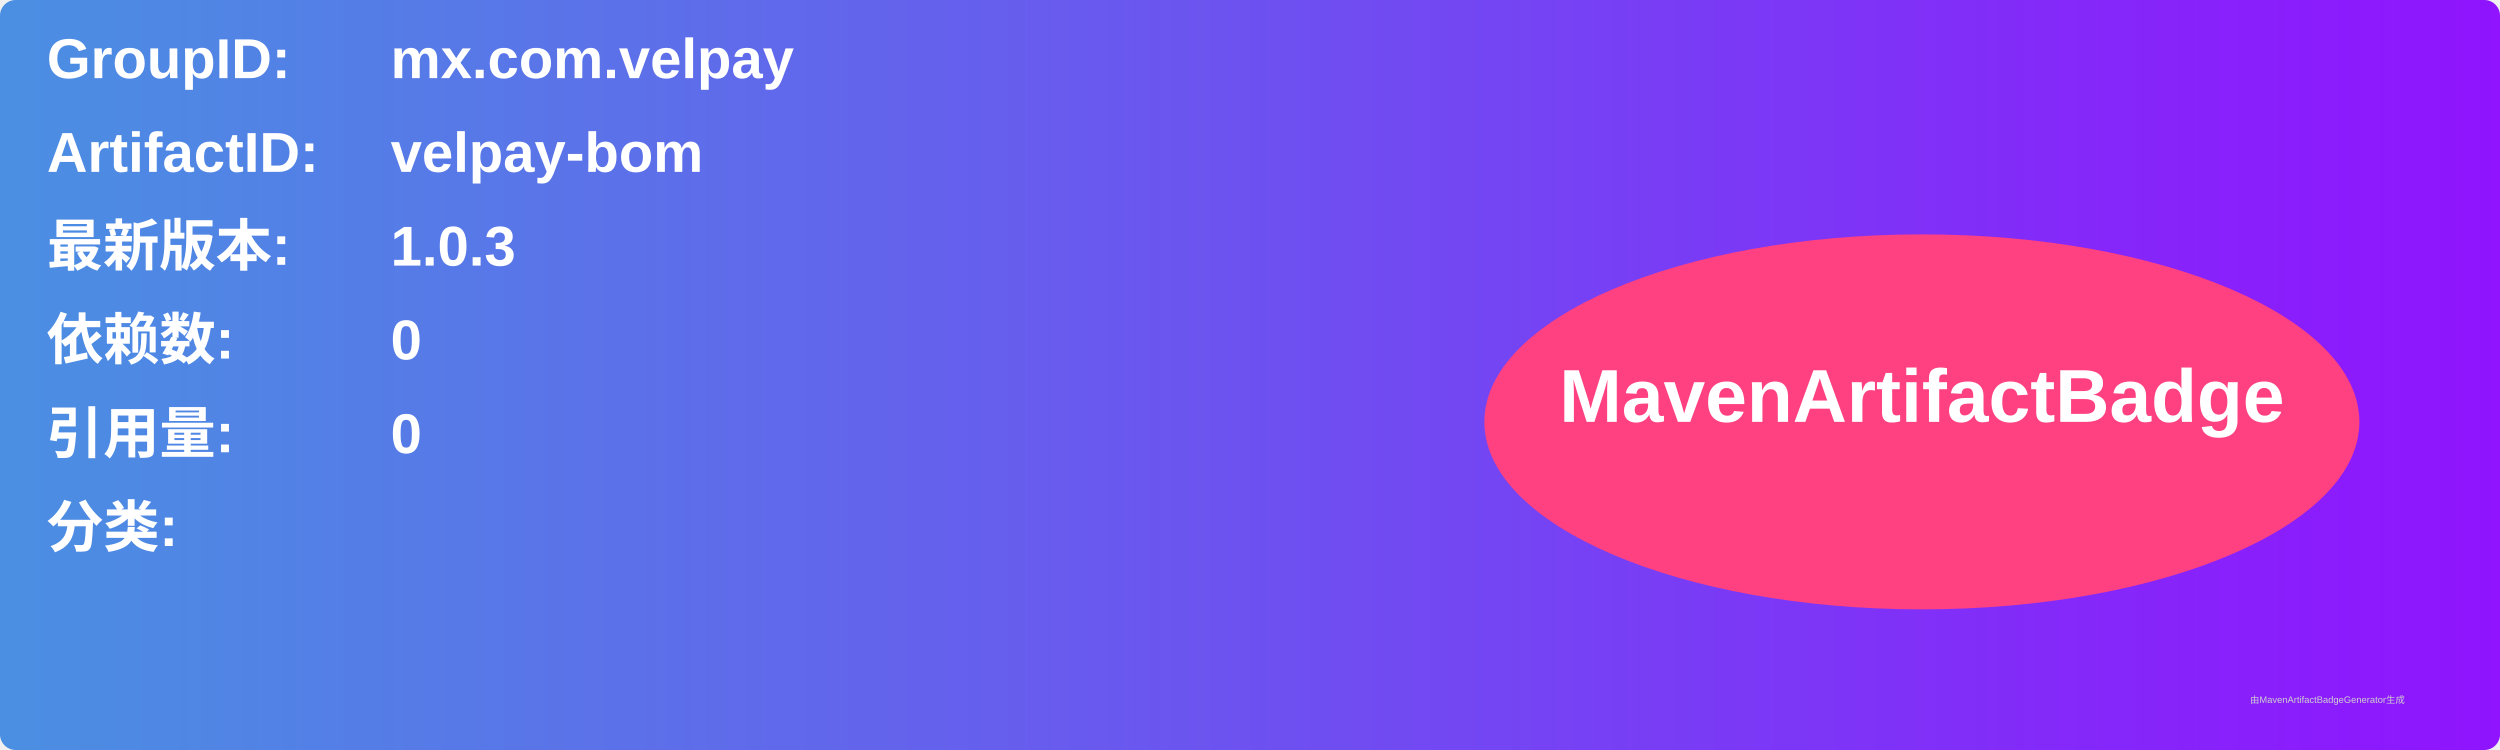
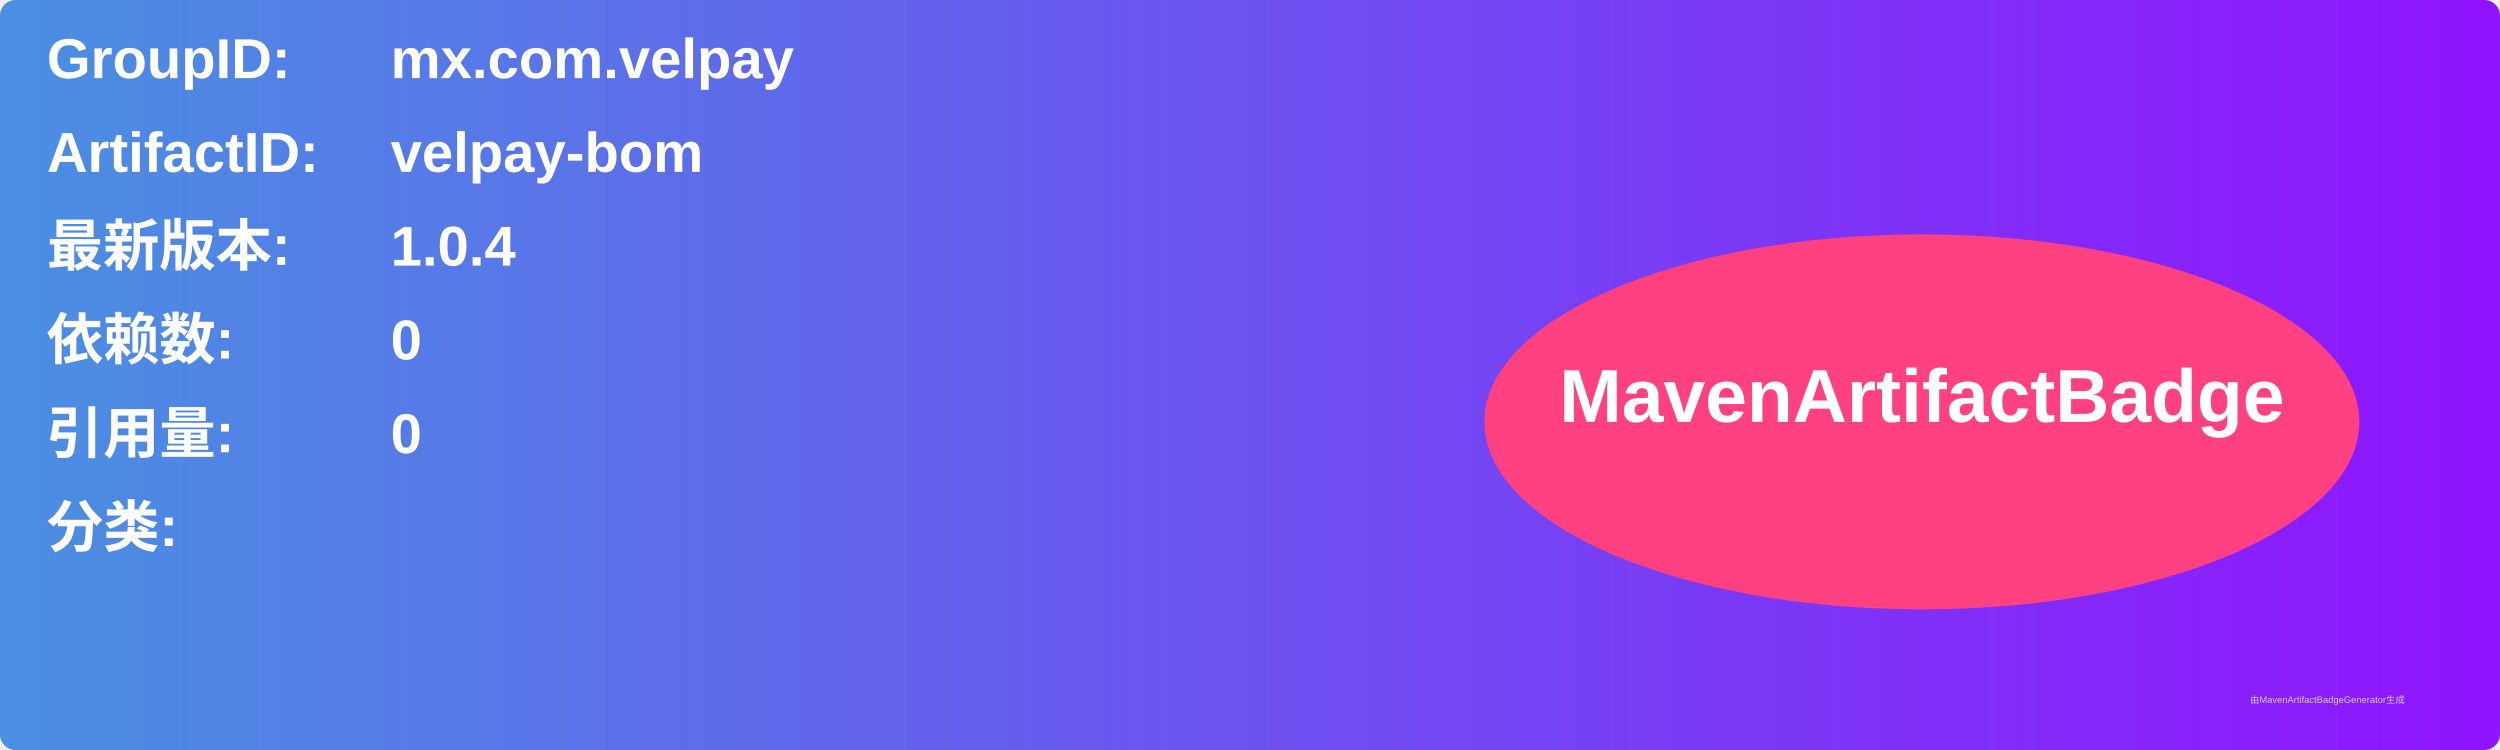
<svg xmlns="http://www.w3.org/2000/svg" width="800" height="240" viewBox="0 0 800 240">
  <linearGradient id="grad" x1="0%" y1="0%" x2="100%" y2="0%">
    <stop offset="0%" stop-color="#4a90e2" />
    <stop offset="100%" stop-color="#9013fe" />
  </linearGradient>
  <rect width="100%" height="100%" rx="5" ry="5" fill="url(#grad)" />
  <g transform="translate(15, 15)">
    <text x="0" y="10" font-family="Arial" font-size="18" fill="white" font-weight="bold" width="260">GroupID:</text>
    <text x="110" y="10" font-family="Arial" font-size="18" fill="white" font-weight="bold" width="460">mx.com.velpay</text>
    <text x="0" y="40" font-family="Arial" font-size="18" fill="white" font-weight="bold" width="260">ArtifactID:</text>
    <text x="110" y="40" font-family="Arial" font-size="18" fill="white" font-weight="bold" width="460">velpay-bom</text>
    <text x="0" y="70" font-family="Arial" font-size="18" fill="white" font-weight="bold">最新版本:</text>
    <text x="110" y="70" font-family="Arial" font-size="18" fill="white" font-weight="bold">
-       <tspan font-weight="bold">1.0.3</tspan>
+       <tspan font-weight="bold">1.0.4</tspan>
    </text>
    <text x="0" y="100" font-family="Arial" font-size="18" fill="white" font-weight="bold">依赖数: </text>
    <text x="110" y="100" font-family="Arial" font-size="18" fill="white">
      <tspan font-weight="bold">0</tspan>
    </text>
    <text x="0" y="130" font-family="Arial" font-size="18" fill="white" font-weight="bold">引用量: </text>
    <text x="110" y="130" font-family="Arial" font-size="18" fill="white">
      <tspan font-weight="bold">0</tspan>
    </text>
    <text x="0" y="160" font-family="Arial" font-size="18" fill="white" font-weight="bold">分类:</text>
    <text x="10" y="190" font-family="Arial" font-size="10" fill="white">
      <tspan font-weight="bold" />
    </text>
    <ellipse cx="600" cy="120" rx="140" ry="60" fill="#ff4081" />
    <text x="600" y="120" text-anchor="middle" font-family="Arial" font-size="24" fill="white" font-weight="bold">MavenArtifactBadge</text>
  </g>
  <text x="720" y="225" font-family="Arial" font-size="3" fill="#d0d0d0">由MavenArtifactBadgeGenerator生成</text>
</svg>
